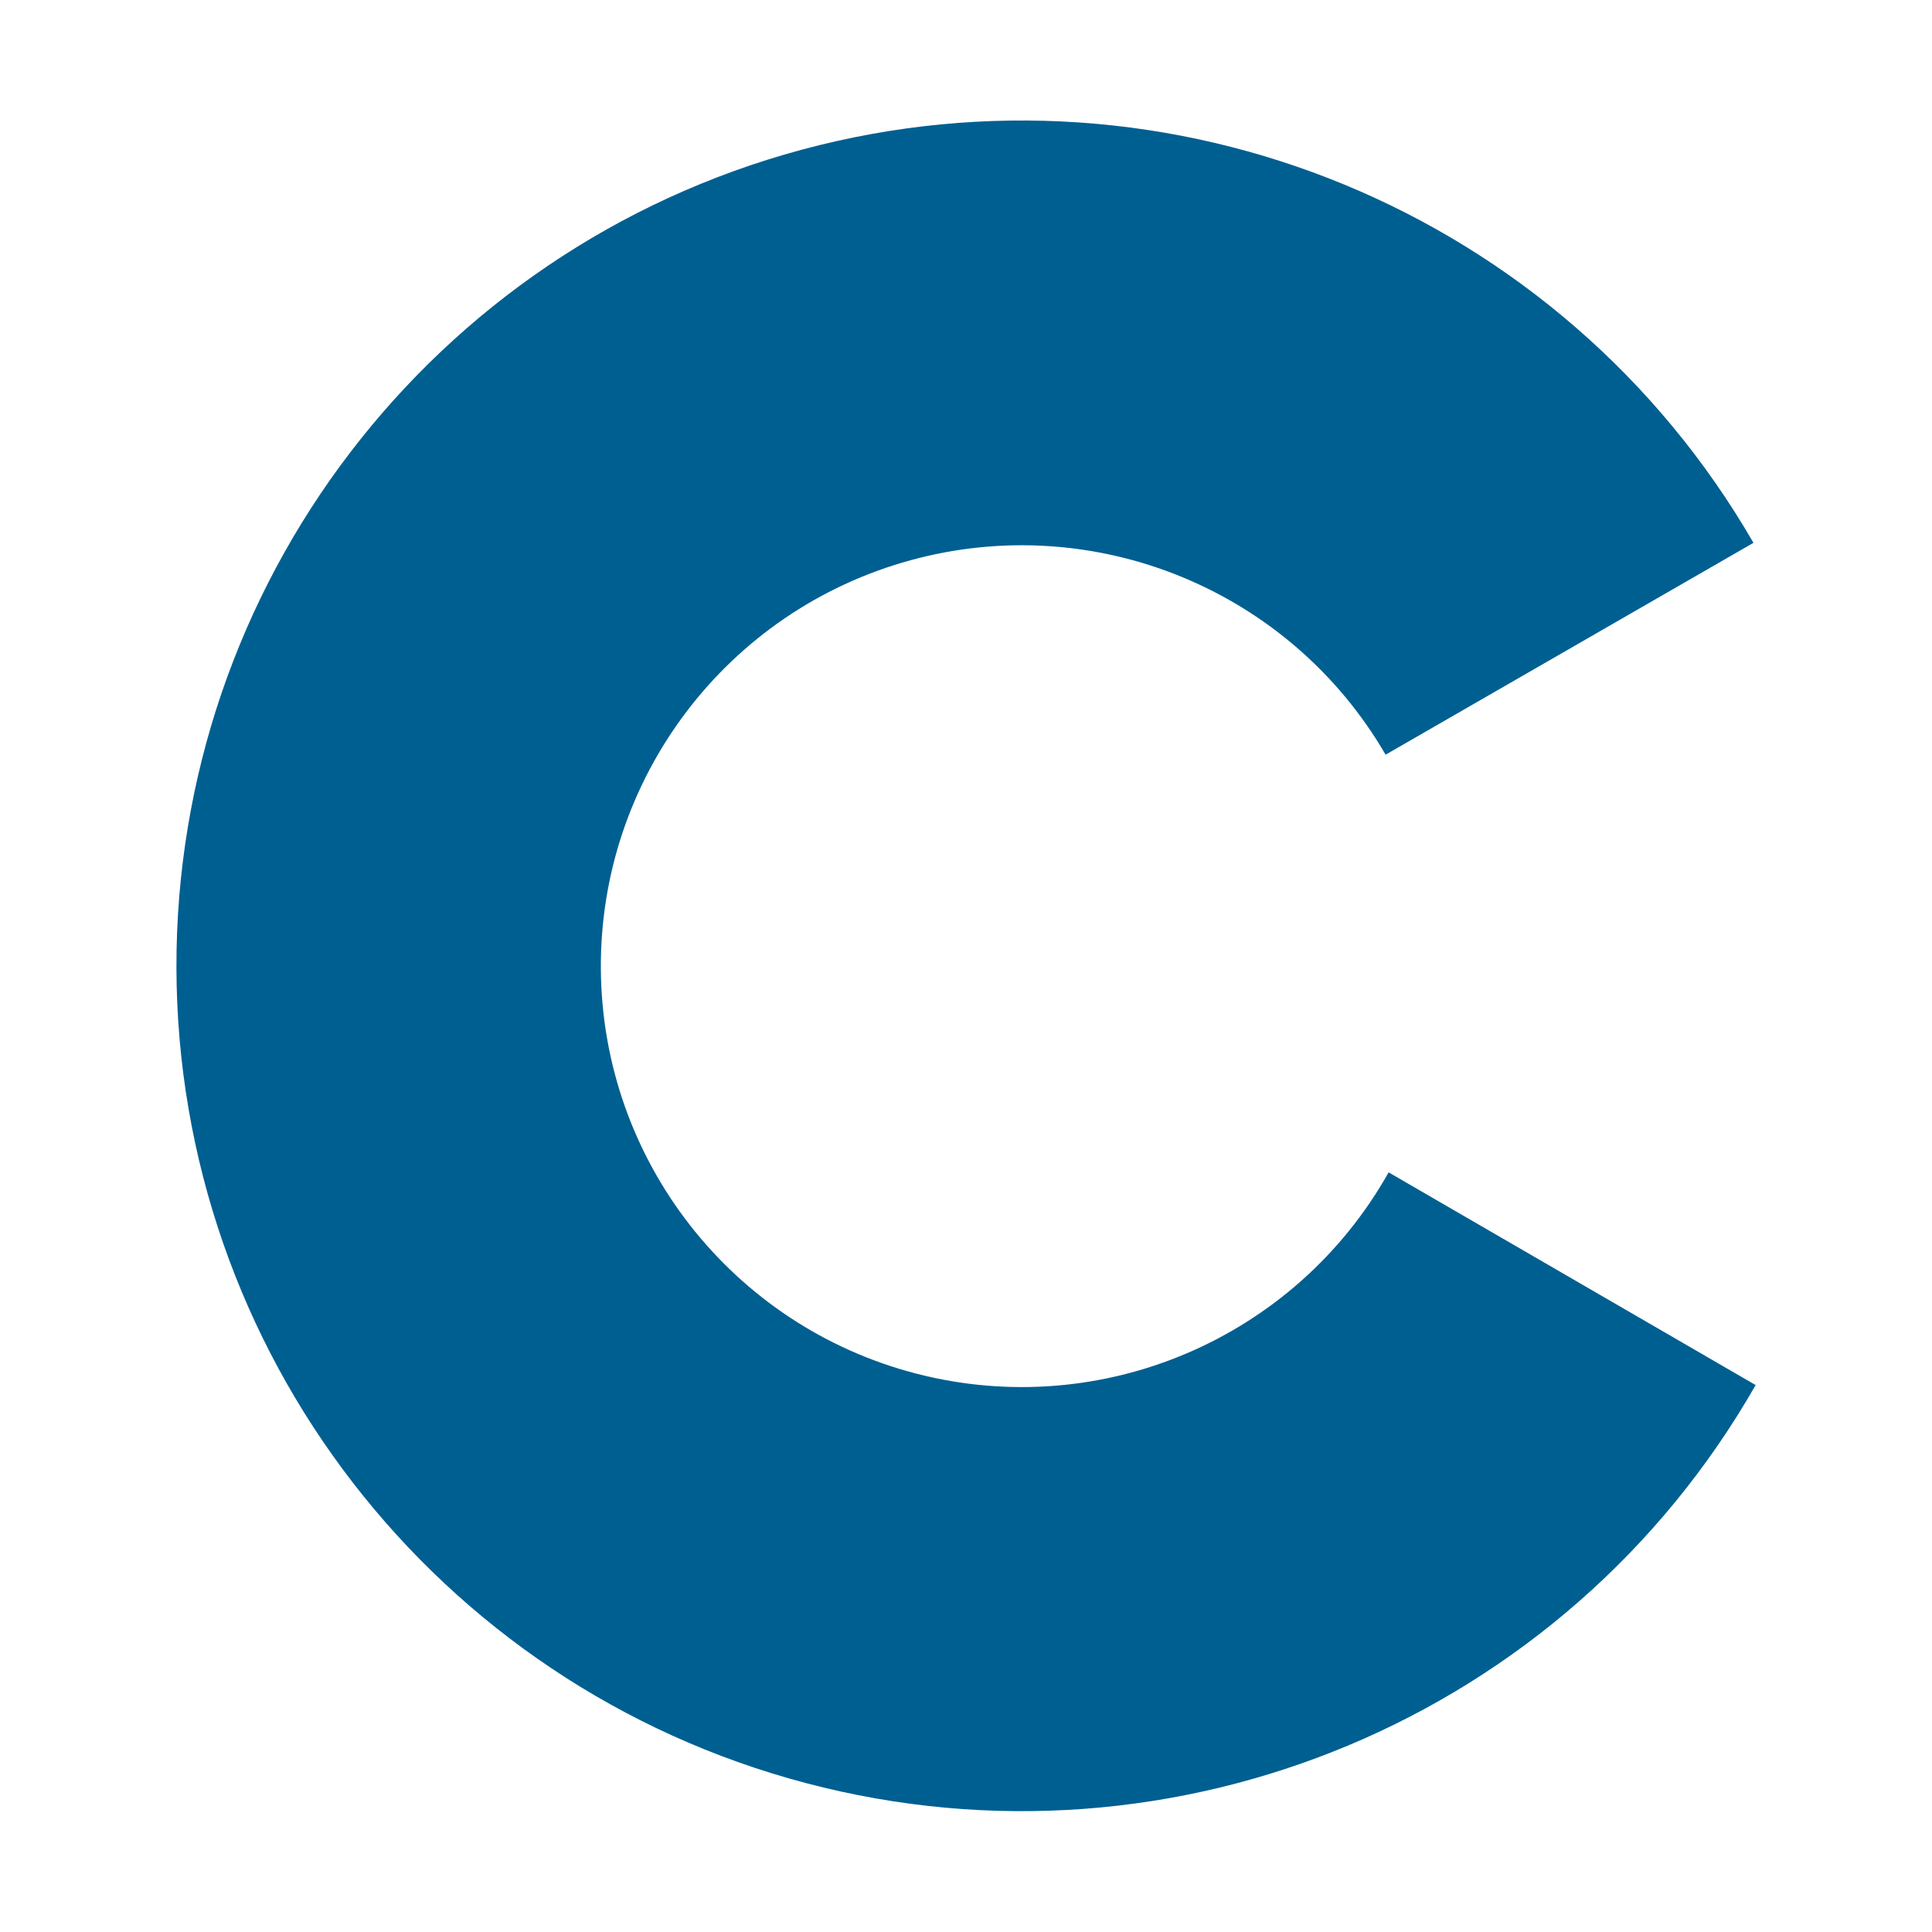
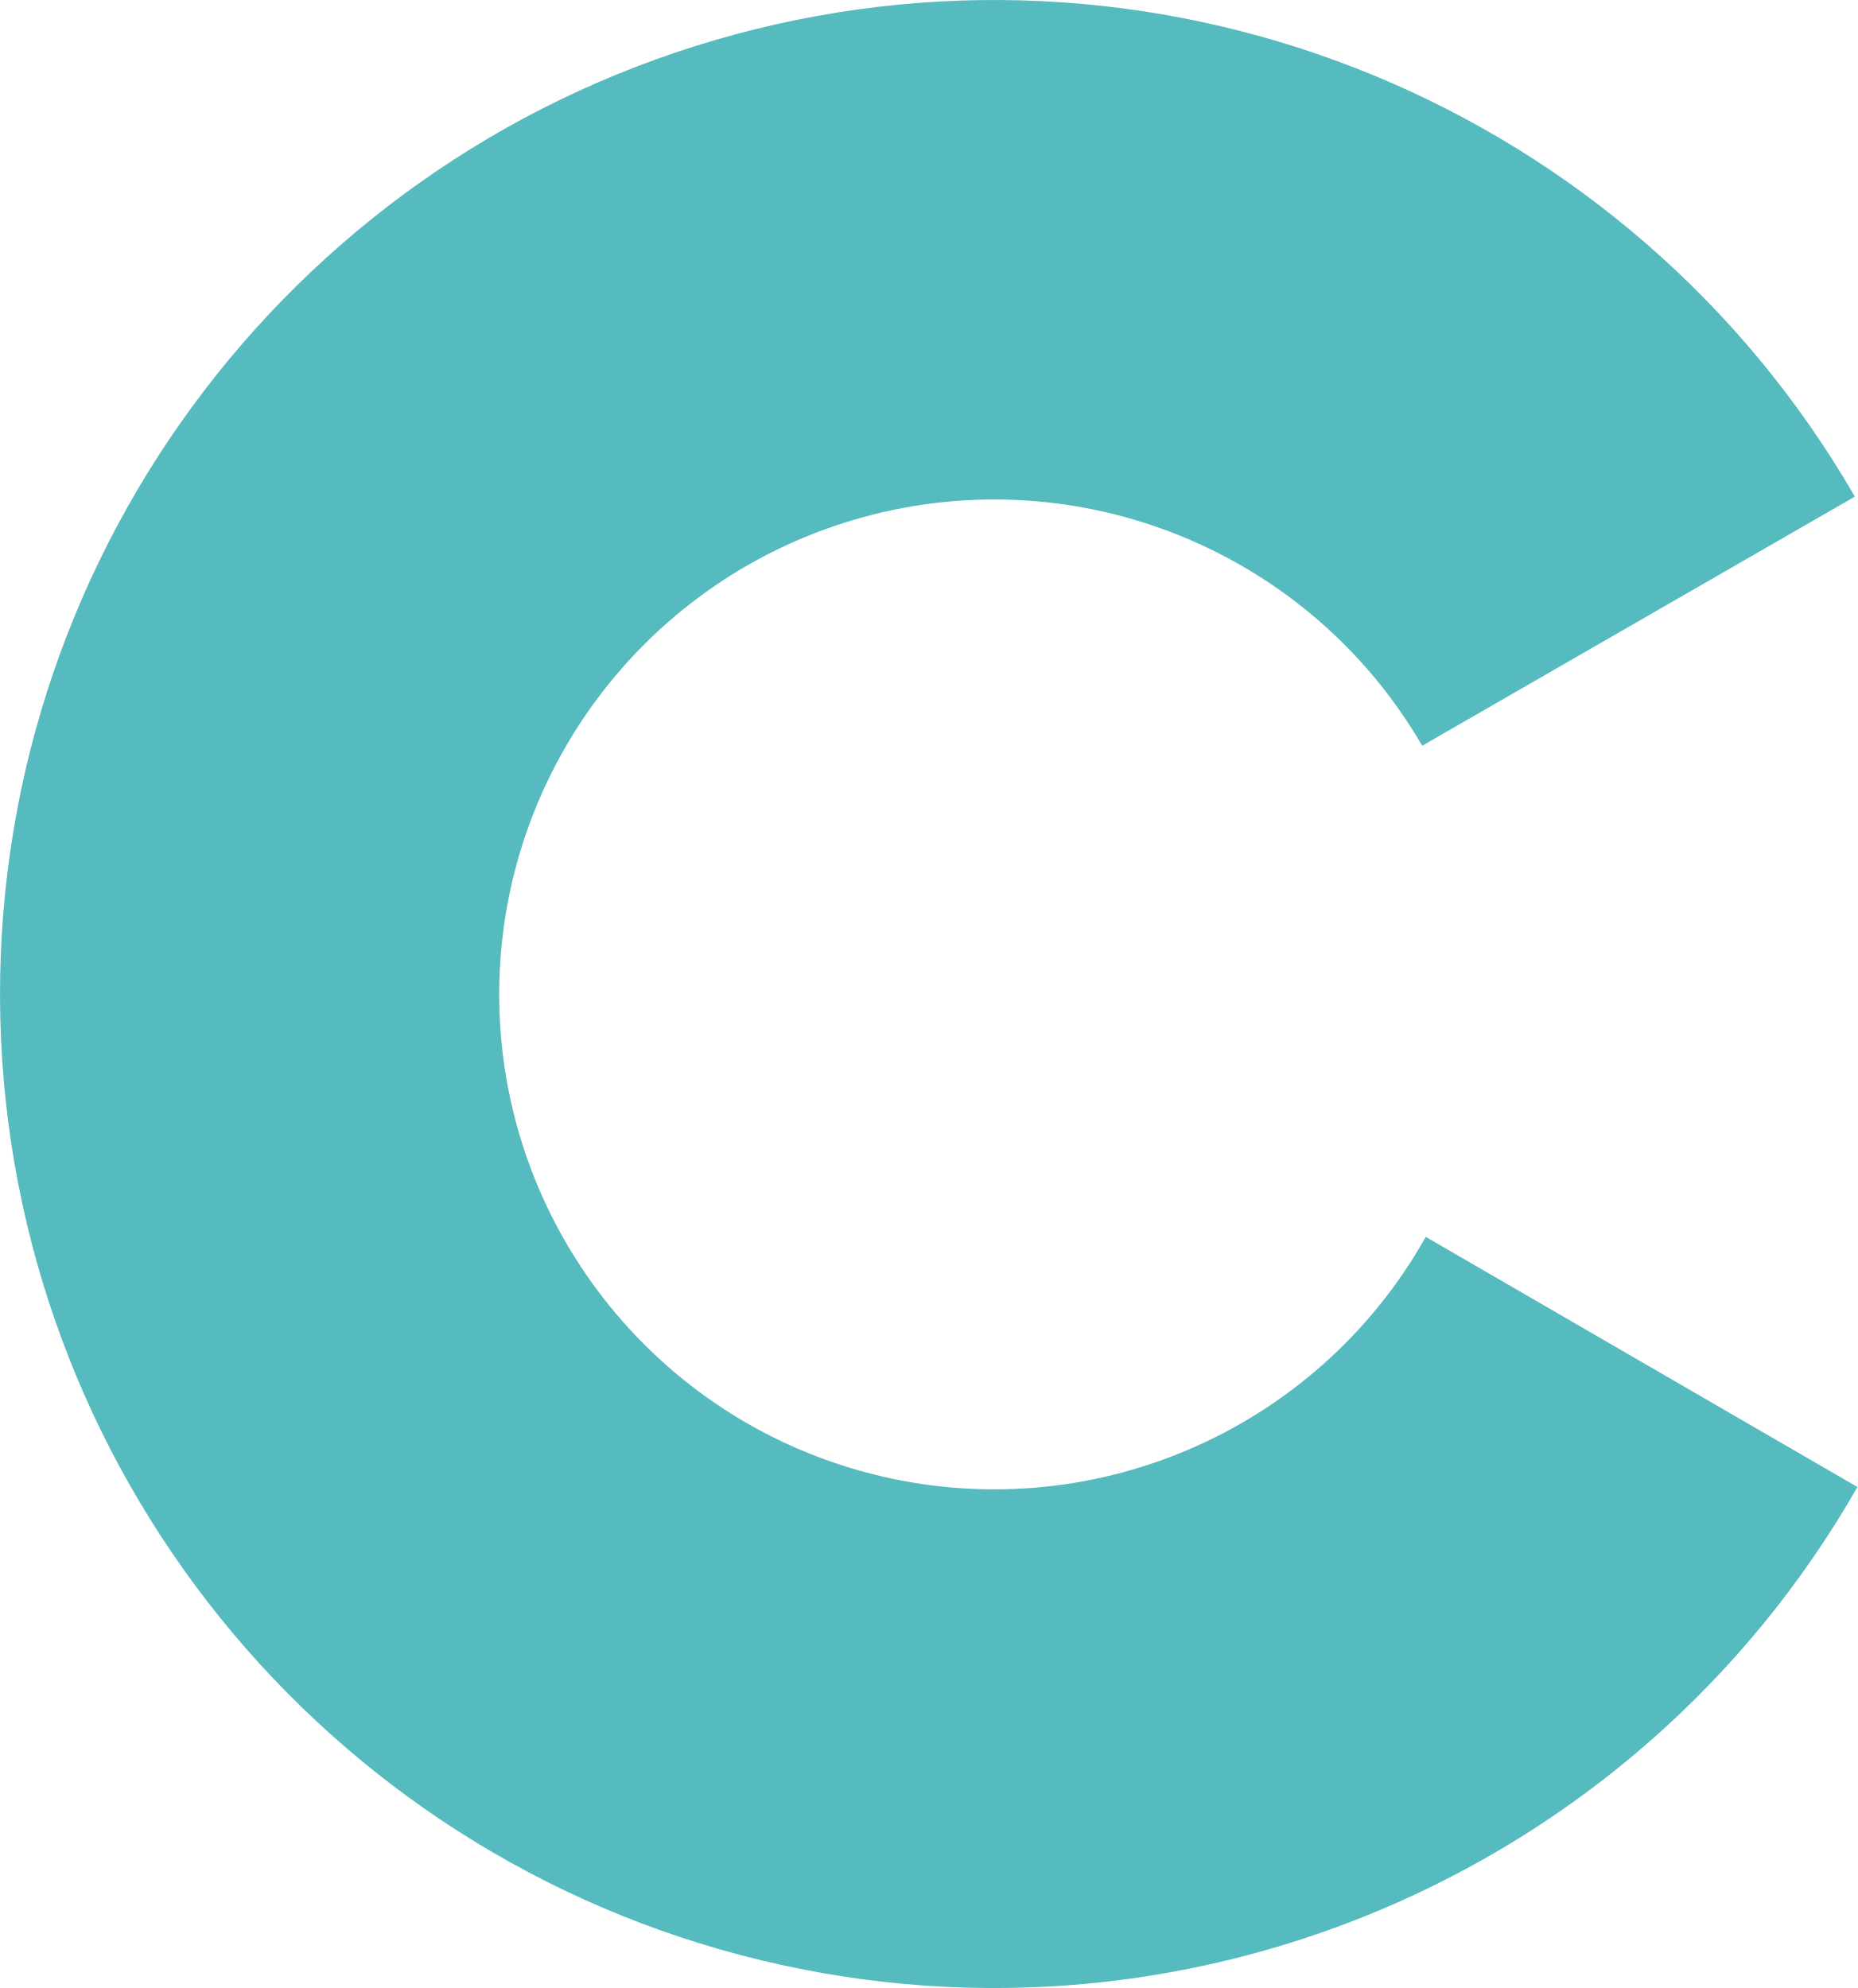
- <svg xmlns="http://www.w3.org/2000/svg" viewBox="0 0 32 32">
-   <path d="M23,19.418A6.971,6.971,0,1,1,22.95,12.5l6.093-3.509a14,14,0,1,0,.036,13.95Z" style="fill:#005f91" />
+ <svg xmlns="http://www.w3.org/2000/svg" width="26.157" height="28.002" viewBox="0 0 26.157 28.002">
+   <path d="M23,19.418a6.971,6.971,0,1,1-.05-6.918l6.093-3.509a14,14,0,1,0,.036,13.95Z" transform="translate(-2.922 -1.996)" fill="#55bbbf" />
</svg>
